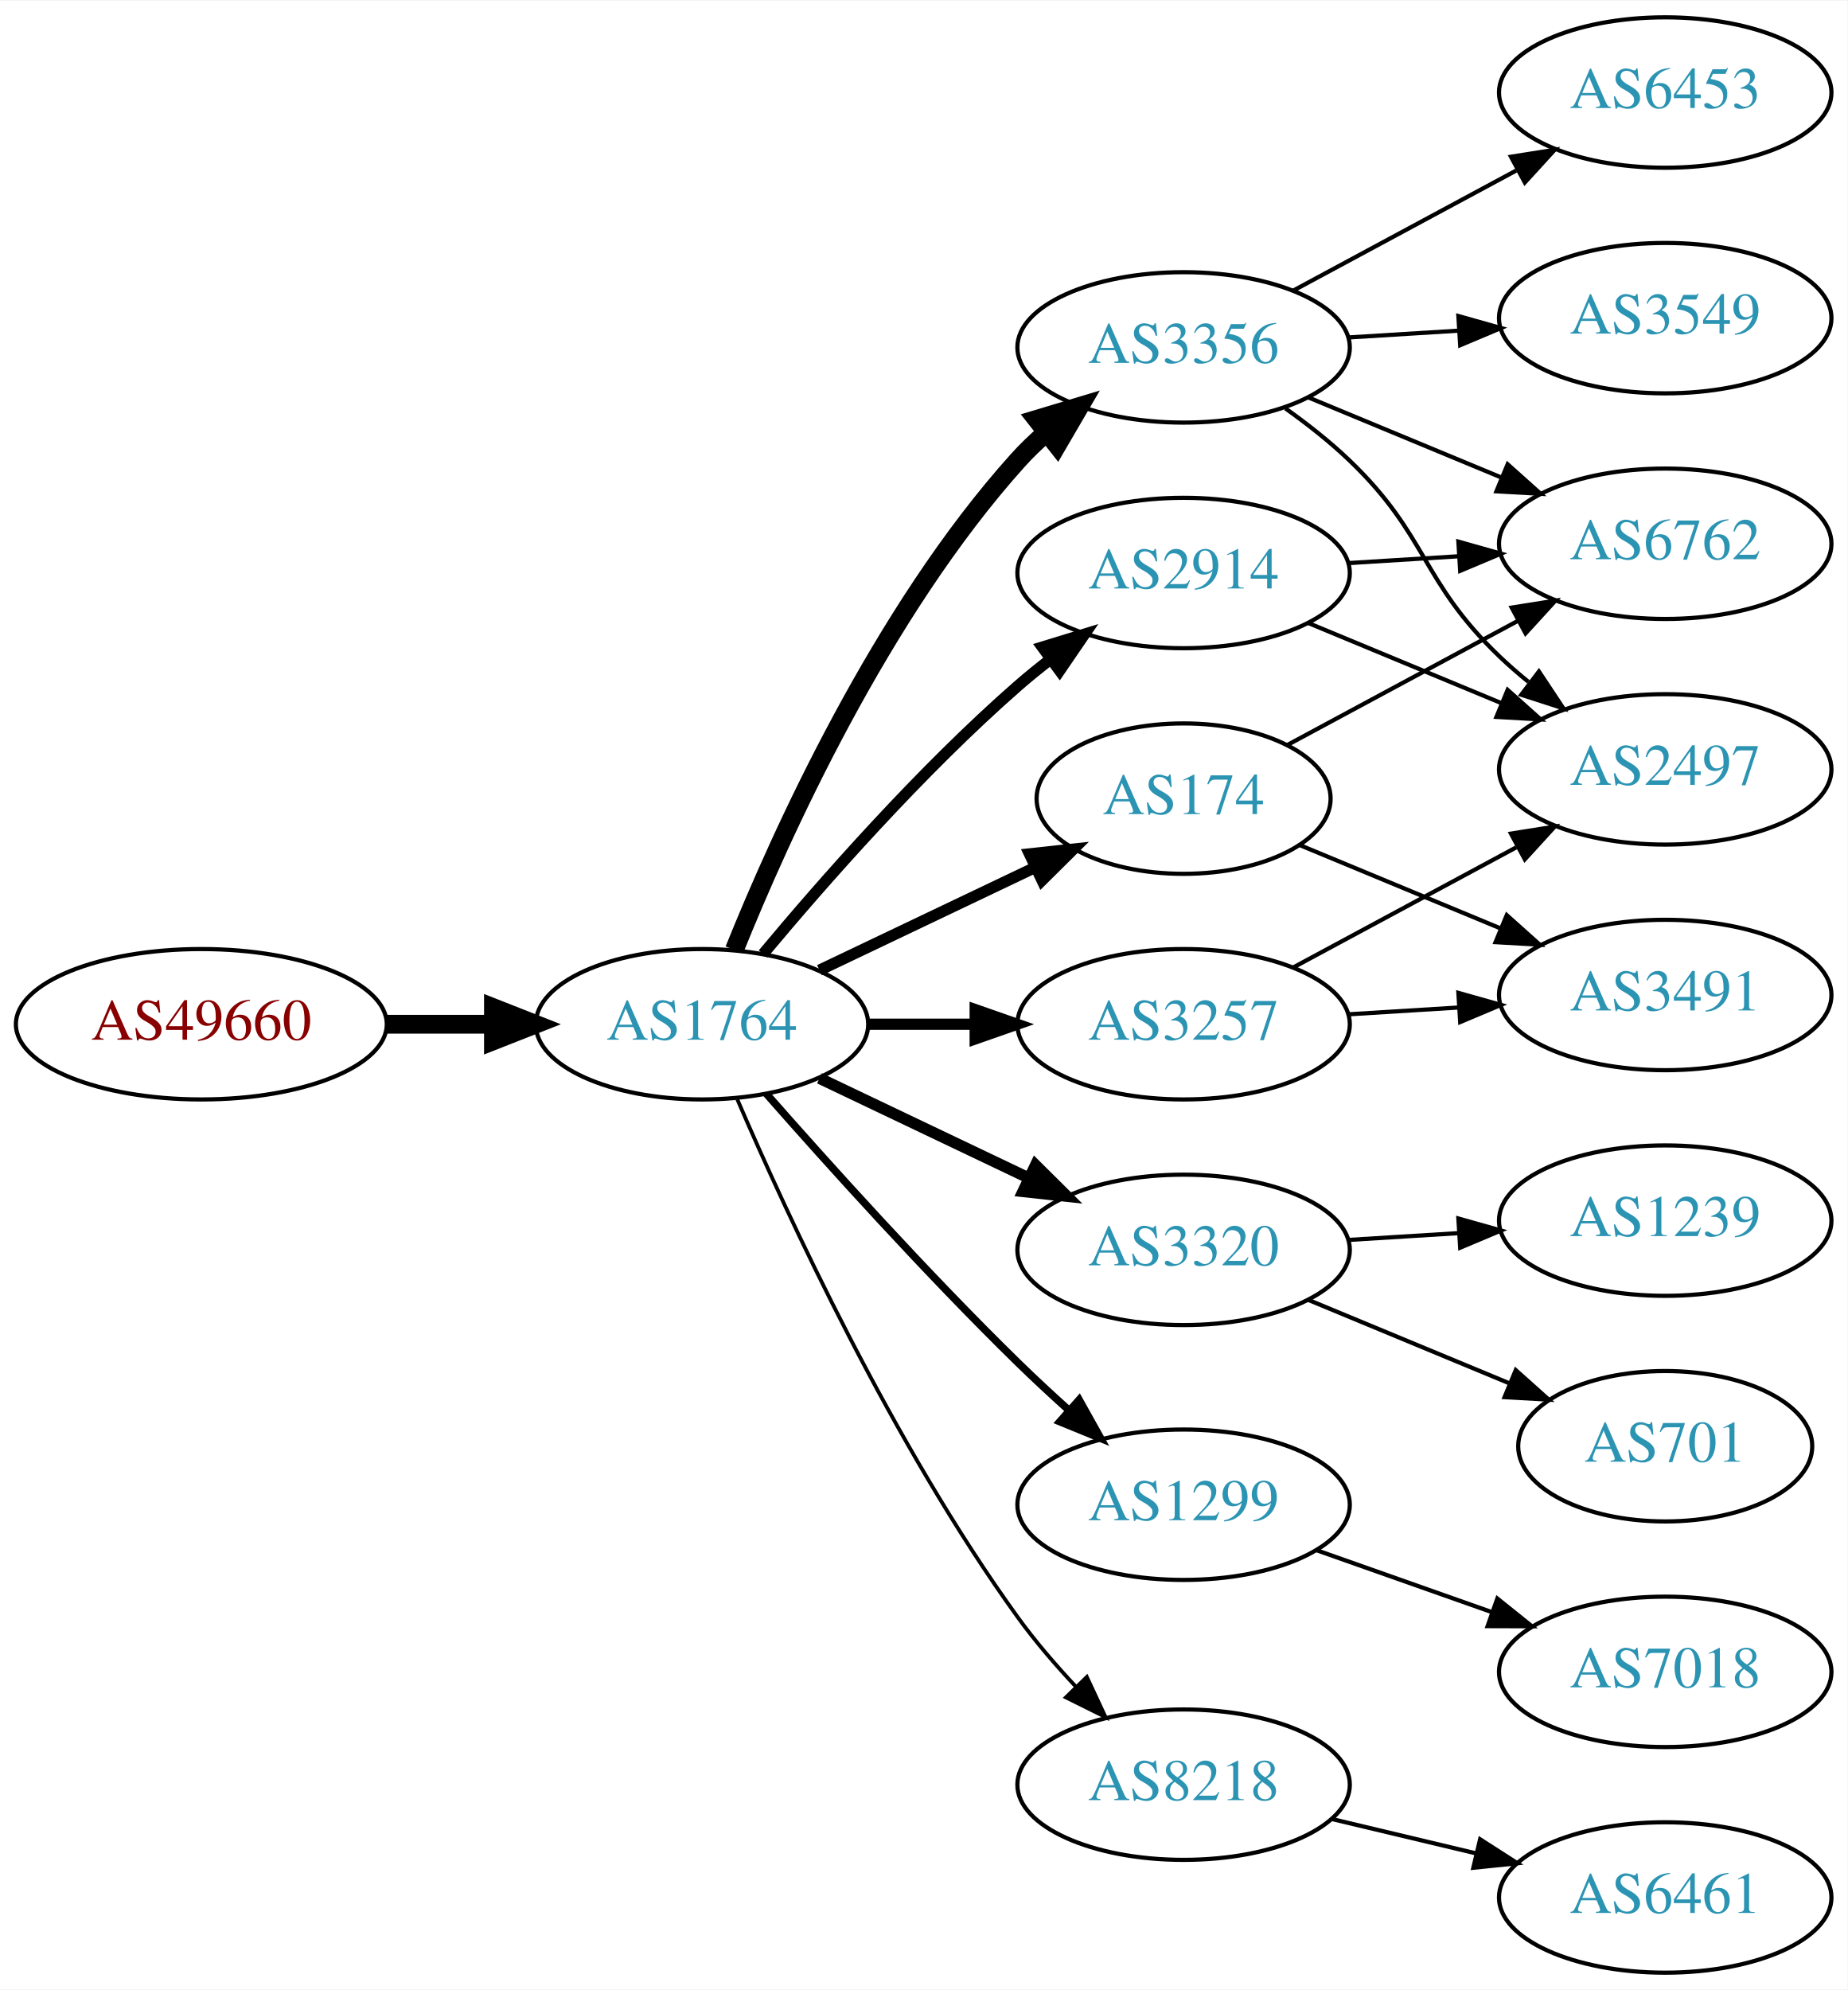
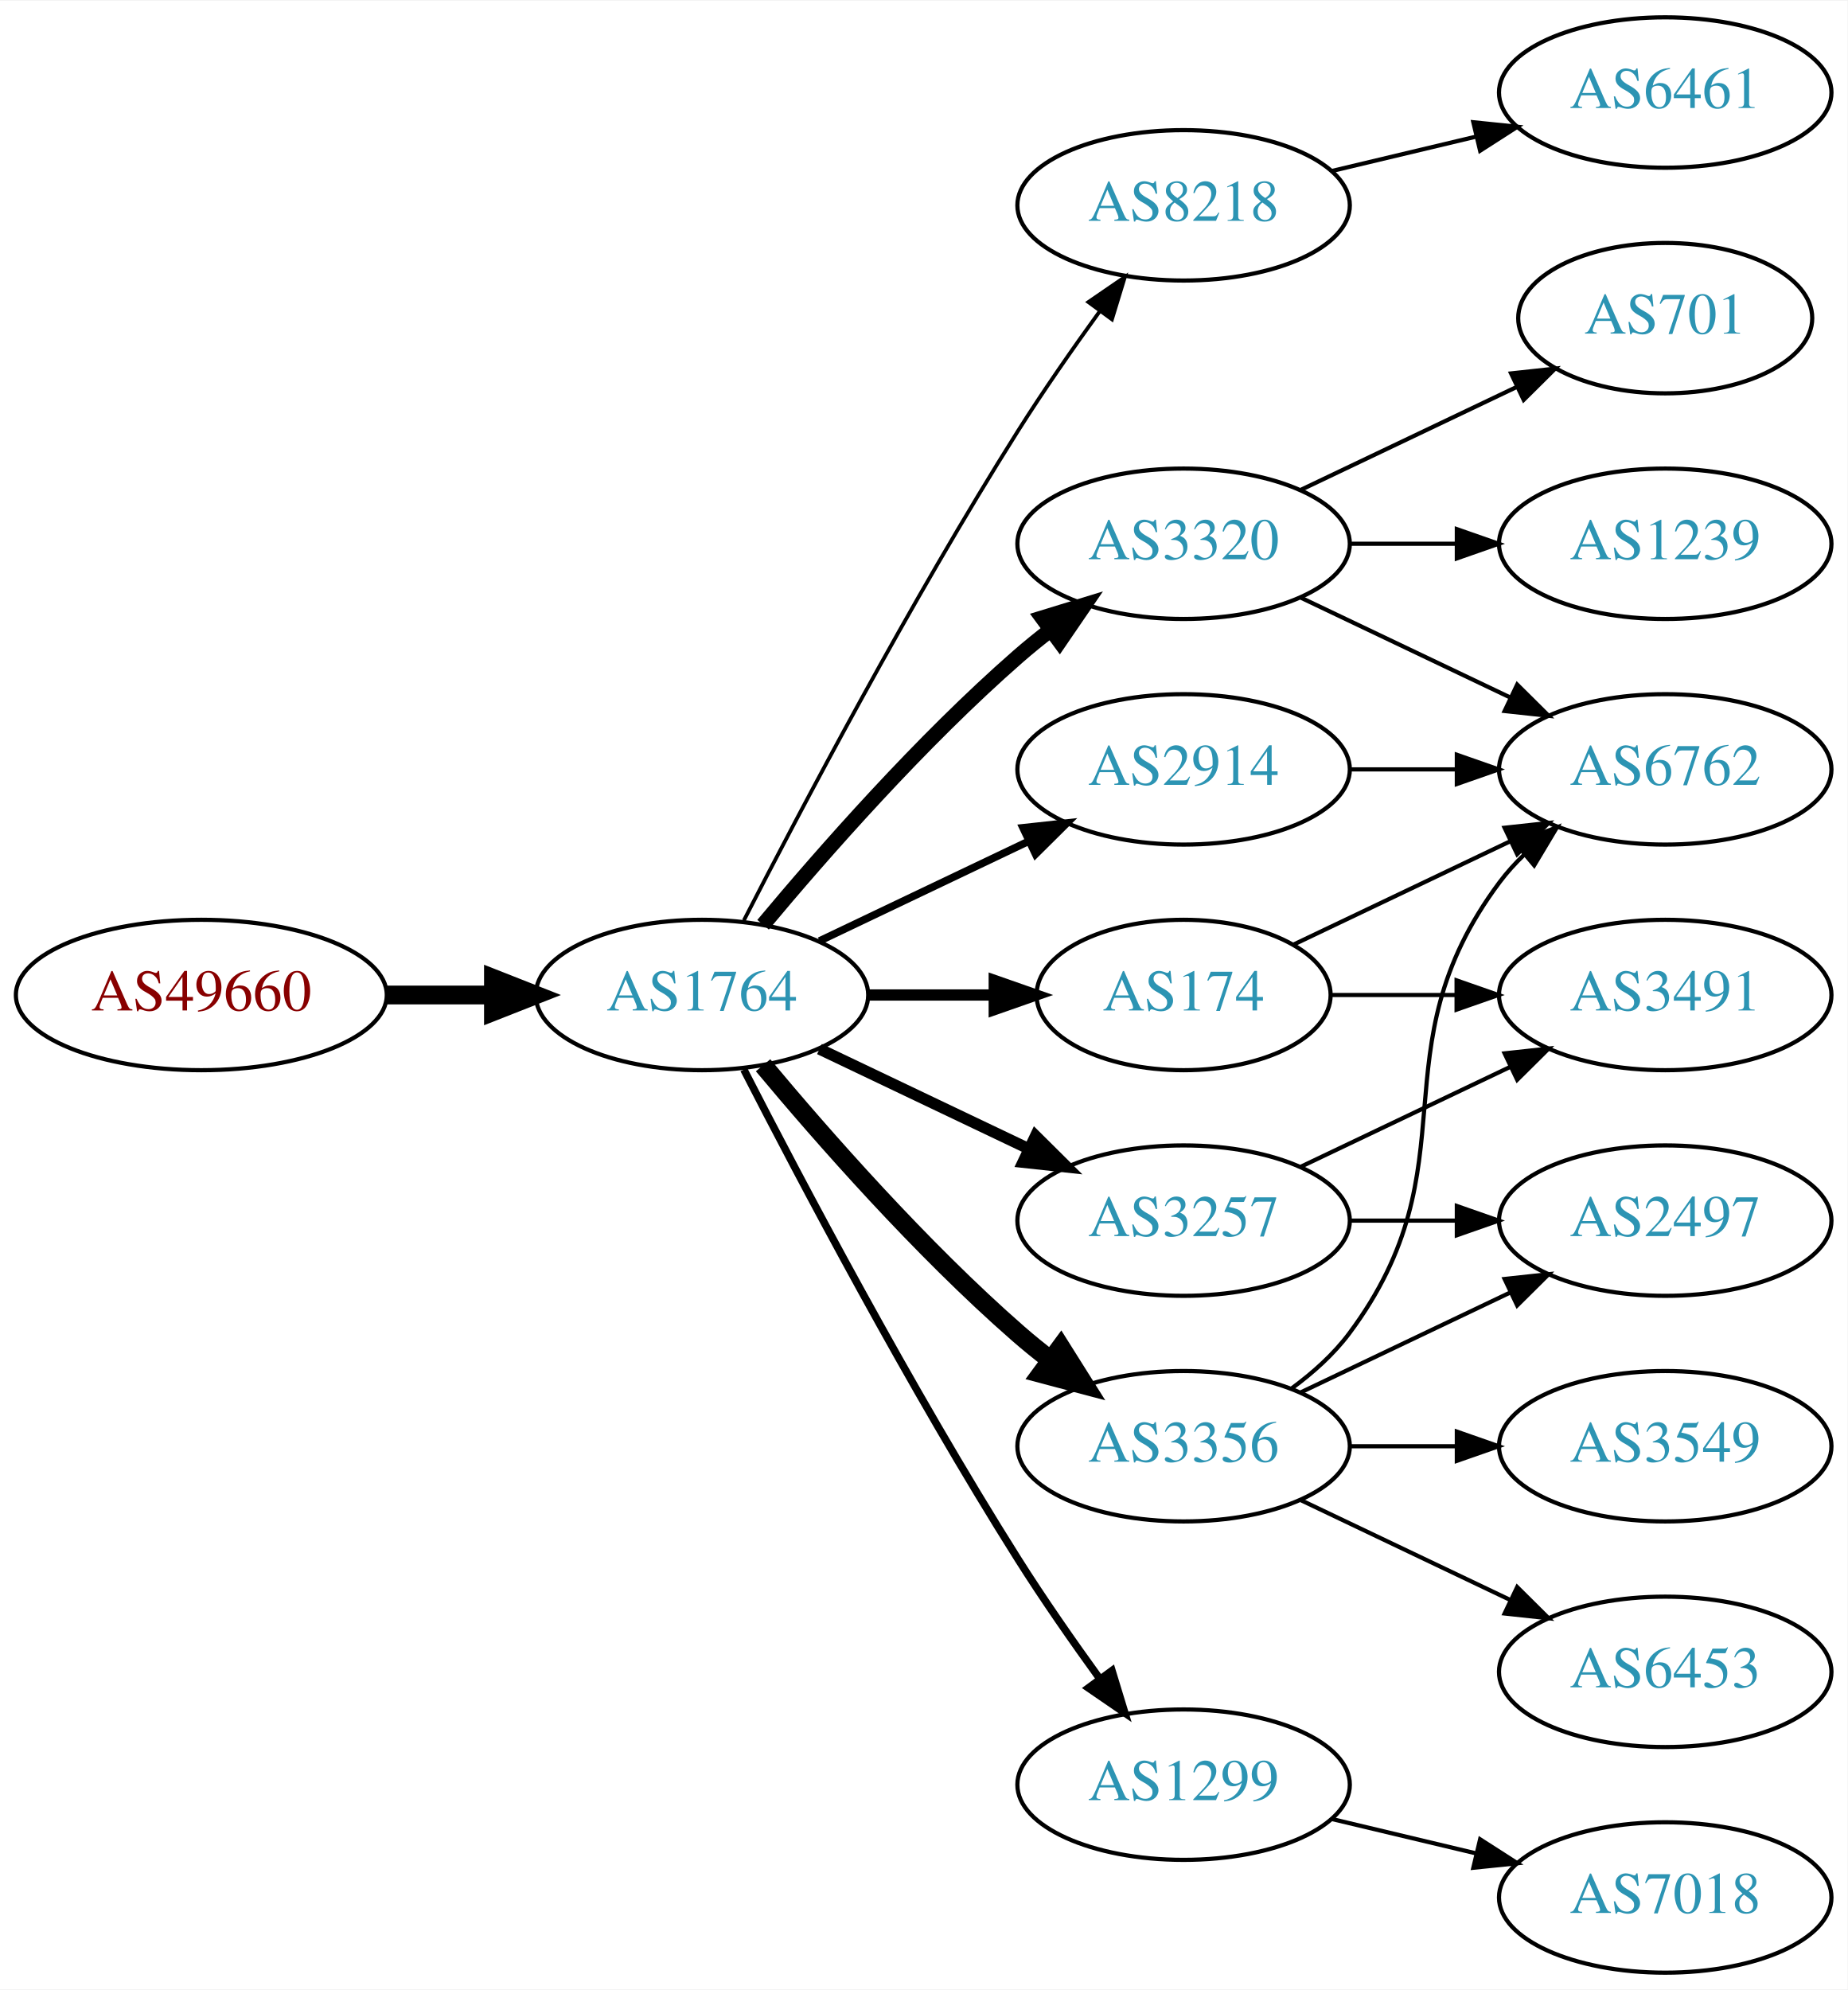
<svg xmlns="http://www.w3.org/2000/svg" xmlns:xlink="http://www.w3.org/1999/xlink" width="442pt" height="476pt" viewBox="0.00 0.00 442.27 476.00">
  <g id="graph0" class="graph" transform="scale(1 1) rotate(0) translate(4 472)">
    <polygon fill="white" stroke="none" points="-4,4 -4,-472 438.271,-472 438.271,4 -4,4" />
    <g id="node1" class="node">
      <g id="a_node1">
        <a xlink:href="/asn/49660" xlink:title="AS49660 ~ FH Campus Wien [AT]">
-           <ellipse fill="#ffffff" stroke="black" cx="44.196" cy="-227" rx="44.393" ry="18" />
-           <text text-anchor="middle" x="44.196" y="-223.3" font-family="Times,serif" font-size="14.00" fill="#880000">AS49660</text>
+           <ellipse fill="#ffffff" stroke="black" cx="44.196" cy="-234" rx="44.393" ry="18" />
+           <text text-anchor="middle" x="44.196" y="-230.3" font-family="Times,serif" font-size="14.00" fill="#880000">AS49660</text>
        </a>
      </g>
    </g>
    <g id="node2" class="node">
      <g id="a_node2">
        <a xlink:href="/asn/1764" xlink:title="AS1764 ~ NEXTLAYER-AS [AT]">
-           <ellipse fill="#ffffff" stroke="black" cx="164.039" cy="-227" rx="39.794" ry="18" />
-           <text text-anchor="middle" x="164.039" y="-223.3" font-family="Times,serif" font-size="14.00" fill="#2c94b3">AS1764</text>
+           <ellipse fill="#ffffff" stroke="black" cx="164.039" cy="-234" rx="39.794" ry="18" />
+           <text text-anchor="middle" x="164.039" y="-230.3" font-family="Times,serif" font-size="14.00" fill="#2c94b3">AS1764</text>
        </a>
      </g>
    </g>
    <g id="edge1" class="edge">
-       <path fill="none" stroke="black" stroke-width="4.5" d="M88.407,-227C96.72,-227 105.482,-227 113.965,-227" />
-       <polygon fill="black" stroke="black" stroke-width="4.5" points="114.123,-230.938 124.123,-227 114.123,-223.063 114.123,-230.938" />
+       <path fill="none" stroke="black" stroke-width="4.5" d="M88.407,-234C96.72,-234 105.482,-234 113.965,-234" />
+       <polygon fill="black" stroke="black" stroke-width="4.5" points="114.123,-237.938 124.123,-234 114.123,-230.063 114.123,-237.938" />
    </g>
    <g id="node3" class="node">
      <g id="a_node3">
-         <a xlink:href="/asn/3356" xlink:title="AS3356 ~ Level 3 Parent, LLC [US]">
-           <ellipse fill="#ffffff" stroke="black" cx="279.332" cy="-389" rx="39.794" ry="18" />
-           <text text-anchor="middle" x="279.332" y="-385.3" font-family="Times,serif" font-size="14.00" fill="#2c94b3">AS3356</text>
+         <a xlink:href="/asn/8218" xlink:title="AS8218 ~ legacy Neotelecoms [FR]">
+           <ellipse fill="#ffffff" stroke="black" cx="279.332" cy="-423" rx="39.794" ry="18" />
+           <text text-anchor="middle" x="279.332" y="-419.3" font-family="Times,serif" font-size="14.00" fill="#2c94b3">AS8218</text>
        </a>
      </g>
    </g>
    <g id="edge2" class="edge">
-       <path fill="none" stroke="black" stroke-width="4.5" d="M171.786,-244.787C182.837,-272.243 206.891,-325.578 239.685,-362 241.688,-364.224 243.906,-366.363 246.239,-368.397" />
-       <polygon fill="black" stroke="black" stroke-width="4.5" points="244.166,-371.777 254.458,-374.873 249.04,-365.591 244.166,-371.777" />
+       <path fill="none" stroke="black" stroke-width="0.9" d="M174.065,-251.852C187.501,-278.055 213.95,-328.237 239.685,-369 245.748,-378.604 252.868,-388.813 259.333,-397.739" />
+       <polygon fill="black" stroke="black" stroke-width="0.9" points="256.54,-399.848 265.276,-405.843 262.185,-395.709 256.54,-399.848" />
    </g>
    <g id="node4" class="node">
      <g id="a_node4">
-         <a xlink:href="/asn/3257" xlink:title="AS3257 ~ GTT [DE]">
-           <ellipse fill="#ffffff" stroke="black" cx="279.332" cy="-227" rx="39.794" ry="18" />
-           <text text-anchor="middle" x="279.332" y="-223.3" font-family="Times,serif" font-size="14.00" fill="#2c94b3">AS3257</text>
+         <a xlink:href="/asn/174" xlink:title="AS174 ~ Cogent Communications [US]">
+           <ellipse fill="#ffffff" stroke="black" cx="279.332" cy="-234" rx="35.194" ry="18" />
+           <text text-anchor="middle" x="279.332" y="-230.3" font-family="Times,serif" font-size="14.00" fill="#2c94b3">AS174</text>
        </a>
      </g>
    </g>
    <g id="edge3" class="edge">
-       <path fill="none" stroke="black" stroke-width="2.7" d="M203.711,-227C211.914,-227 220.678,-227 229.21,-227" />
-       <polygon fill="black" stroke="black" stroke-width="2.7" points="229.449,-230.5 239.449,-227 229.449,-223.5 229.449,-230.5" />
+       <path fill="none" stroke="black" stroke-width="2.7" d="M203.711,-234C213.416,-234 223.907,-234 233.87,-234" />
+       <polygon fill="black" stroke="black" stroke-width="2.7" points="234.006,-237.5 244.006,-234 234.006,-230.5 234.006,-237.5" />
    </g>
    <g id="node5" class="node">
      <g id="a_node5">
-         <a xlink:href="/asn/3320" xlink:title="AS3320 ~ DTAG [DE]">
-           <ellipse fill="#ffffff" stroke="black" cx="279.332" cy="-173" rx="39.794" ry="18" />
-           <text text-anchor="middle" x="279.332" y="-169.3" font-family="Times,serif" font-size="14.00" fill="#2c94b3">AS3320</text>
+         <a xlink:href="/asn/1299" xlink:title="AS1299 ~ Telia Carrier [EU]">
+           <ellipse fill="#ffffff" stroke="black" cx="279.332" cy="-45" rx="39.794" ry="18" />
+           <text text-anchor="middle" x="279.332" y="-41.3" font-family="Times,serif" font-size="14.00" fill="#2c94b3">AS1299</text>
        </a>
      </g>
    </g>
    <g id="edge4" class="edge">
-       <path fill="none" stroke="black" stroke-width="2.7" d="M192.175,-214.066C207.169,-206.919 225.99,-197.948 242.213,-190.215" />
-       <polygon fill="black" stroke="black" stroke-width="2.7" points="243.895,-193.291 251.417,-185.829 240.884,-186.972 243.895,-193.291" />
+       <path fill="none" stroke="black" stroke-width="1.8" d="M174.065,-216.148C187.501,-189.945 213.95,-139.763 239.685,-99 245.748,-89.396 252.868,-79.187 259.333,-70.261" />
+       <polygon fill="black" stroke="black" stroke-width="1.8" points="262.185,-72.291 265.276,-62.157 256.54,-68.152 262.185,-72.291" />
    </g>
    <g id="node6" class="node">
      <g id="a_node6">
-         <a xlink:href="/asn/174" xlink:title="AS174 ~ Cogent Communications [US]">
-           <ellipse fill="#ffffff" stroke="black" cx="279.332" cy="-281" rx="35.194" ry="18" />
-           <text text-anchor="middle" x="279.332" y="-277.3" font-family="Times,serif" font-size="14.00" fill="#2c94b3">AS174</text>
+         <a xlink:href="/asn/3320" xlink:title="AS3320 ~ DTAG [DE]">
+           <ellipse fill="#ffffff" stroke="black" cx="279.332" cy="-342" rx="39.794" ry="18" />
+           <text text-anchor="middle" x="279.332" y="-338.3" font-family="Times,serif" font-size="14.00" fill="#2c94b3">AS3320</text>
        </a>
      </g>
    </g>
    <g id="edge5" class="edge">
-       <path fill="none" stroke="black" stroke-width="2.7" d="M192.175,-239.934C207.607,-247.29 227.092,-256.577 243.628,-264.459" />
-       <polygon fill="black" stroke="black" stroke-width="2.7" points="242.436,-267.768 252.969,-268.911 245.448,-261.449 242.436,-267.768" />
+       <path fill="none" stroke="black" stroke-width="3.6" d="M178.669,-250.817C192.951,-267.929 216.498,-294.745 239.685,-315 242.151,-317.154 244.789,-319.294 247.487,-321.372" />
+       <polygon fill="black" stroke="black" stroke-width="3.6" points="245.512,-324.264 255.641,-327.37 249.66,-318.625 245.512,-324.264" />
    </g>
    <g id="node7" class="node">
      <g id="a_node7">
        <a xlink:href="/asn/2914" xlink:title="AS2914 ~ NTT America, Inc. [US]">
-           <ellipse fill="#ffffff" stroke="black" cx="279.332" cy="-335" rx="39.794" ry="18" />
-           <text text-anchor="middle" x="279.332" y="-331.3" font-family="Times,serif" font-size="14.00" fill="#2c94b3">AS2914</text>
+           <ellipse fill="#ffffff" stroke="black" cx="279.332" cy="-288" rx="39.794" ry="18" />
+           <text text-anchor="middle" x="279.332" y="-284.3" font-family="Times,serif" font-size="14.00" fill="#2c94b3">AS2914</text>
        </a>
      </g>
    </g>
    <g id="edge6" class="edge">
-       <path fill="none" stroke="black" stroke-width="2.7" d="M178.669,-243.817C192.951,-260.929 216.498,-287.745 239.685,-308 242.151,-310.154 244.789,-312.294 247.487,-314.372" />
-       <polygon fill="black" stroke="black" stroke-width="2.7" points="245.512,-317.264 255.641,-320.37 249.66,-311.625 245.512,-317.264" />
+       <path fill="none" stroke="black" stroke-width="1.8" d="M192.175,-246.934C207.169,-254.081 225.99,-263.052 242.213,-270.785" />
+       <polygon fill="black" stroke="black" stroke-width="1.8" points="240.884,-274.028 251.417,-275.171 243.895,-267.709 240.884,-274.028" />
    </g>
    <g id="node8" class="node">
      <g id="a_node8">
-         <a xlink:href="/asn/1299" xlink:title="AS1299 ~ Telia Carrier [EU]">
-           <ellipse fill="#ffffff" stroke="black" cx="279.332" cy="-112" rx="39.794" ry="18" />
-           <text text-anchor="middle" x="279.332" y="-108.3" font-family="Times,serif" font-size="14.00" fill="#2c94b3">AS1299</text>
+         <a xlink:href="/asn/3356" xlink:title="AS3356 ~ Level 3 Parent, LLC [US]">
+           <ellipse fill="#ffffff" stroke="black" cx="279.332" cy="-126" rx="39.794" ry="18" />
+           <text text-anchor="middle" x="279.332" y="-122.3" font-family="Times,serif" font-size="14.00" fill="#2c94b3">AS3356</text>
        </a>
      </g>
    </g>
    <g id="edge7" class="edge">
-       <path fill="none" stroke="black" stroke-width="1.8" d="M179.425,-210.393C194.114,-193.679 217.801,-167.385 239.685,-146 243.502,-142.27 247.641,-138.43 251.745,-134.735" />
-       <polygon fill="black" stroke="black" stroke-width="1.8" points="254.329,-137.121 259.497,-127.873 249.689,-131.88 254.329,-137.121" />
+       <path fill="none" stroke="black" stroke-width="4.5" d="M178.669,-217.183C192.951,-200.071 216.498,-173.255 239.685,-153 242.151,-150.846 244.789,-148.706 247.487,-146.628" />
+       <polygon fill="black" stroke="black" stroke-width="4.5" points="249.919,-149.727 255.641,-140.63 245.252,-143.384 249.919,-149.727" />
    </g>
    <g id="node9" class="node">
      <g id="a_node9">
-         <a xlink:href="/asn/8218" xlink:title="AS8218 ~ legacy Neotelecoms [FR]">
-           <ellipse fill="#ffffff" stroke="black" cx="279.332" cy="-45" rx="39.794" ry="18" />
-           <text text-anchor="middle" x="279.332" y="-41.3" font-family="Times,serif" font-size="14.00" fill="#2c94b3">AS8218</text>
+         <a xlink:href="/asn/3257" xlink:title="AS3257 ~ GTT [DE]">
+           <ellipse fill="#ffffff" stroke="black" cx="279.332" cy="-180" rx="39.794" ry="18" />
+           <text text-anchor="middle" x="279.332" y="-176.3" font-family="Times,serif" font-size="14.00" fill="#2c94b3">AS3257</text>
        </a>
      </g>
    </g>
    <g id="edge8" class="edge">
-       <path fill="none" stroke="black" stroke-width="0.9" d="M172.501,-209.02C184.508,-181.117 209.819,-126.301 239.685,-85 243.791,-79.322 248.674,-73.649 253.564,-68.435" />
-       <polygon fill="black" stroke="black" stroke-width="0.9" points="256.167,-70.779 260.644,-61.176 251.156,-65.891 256.167,-70.779" />
+       <path fill="none" stroke="black" stroke-width="2.7" d="M192.175,-221.066C207.169,-213.919 225.99,-204.948 242.213,-197.215" />
+       <polygon fill="black" stroke="black" stroke-width="2.7" points="243.895,-200.291 251.417,-192.829 240.884,-193.972 243.895,-200.291" />
    </g>
    <g id="node10" class="node">
      <g id="a_node10">
-         <a xlink:href="/asn/3549" xlink:title="AS3549 ~ Level 3 Parent, LLC [US]">
-           <ellipse fill="#ffffff" stroke="black" cx="394.625" cy="-396" rx="39.794" ry="18" />
-           <text text-anchor="middle" x="394.625" y="-392.3" font-family="Times,serif" font-size="14.00" fill="#2c94b3">AS3549</text>
+         <a xlink:href="/asn/6461" xlink:title="AS6461 ~ Zayo Bandwidth [US]">
+           <ellipse fill="#ffffff" stroke="black" cx="394.625" cy="-450" rx="39.794" ry="18" />
+           <text text-anchor="middle" x="394.625" y="-446.3" font-family="Times,serif" font-size="14.00" fill="#2c94b3">AS6461</text>
        </a>
      </g>
    </g>
    <g id="edge9" class="edge">
-       <path fill="none" stroke="black" d="M318.687,-391.37C327.177,-391.894 336.281,-392.457 345.115,-393.003" />
-       <polygon fill="black" stroke="black" points="345.111,-396.509 355.308,-393.633 345.543,-389.522 345.111,-396.509" />
-     </g>
-     <g id="node11" class="node">
-       <g id="a_node11">
-         <a xlink:href="/asn/6453" xlink:title="AS6453 ~ TATA COMMUNICATIONS (AMERICA) INC [US]">
-           <ellipse fill="#ffffff" stroke="black" cx="394.625" cy="-450" rx="39.794" ry="18" />
-           <text text-anchor="middle" x="394.625" y="-446.3" font-family="Times,serif" font-size="14.00" fill="#2c94b3">AS6453</text>
-         </a>
-       </g>
-     </g>
-     <g id="edge10" class="edge">
-       <path fill="none" stroke="black" d="M305.475,-402.538C321.206,-411.008 341.69,-422.037 358.952,-431.331" />
-       <polygon fill="black" stroke="black" points="357.696,-434.63 368.16,-436.289 361.014,-428.467 357.696,-434.63" />
-     </g>
-     <g id="node12" class="node">
-       <g id="a_node12">
-         <a xlink:href="/asn/2497" xlink:title="AS2497 ~ Internet Initiative Japan Inc. [JP]">
-           <ellipse fill="#ffffff" stroke="black" cx="394.625" cy="-288" rx="39.794" ry="18" />
-           <text text-anchor="middle" x="394.625" y="-284.3" font-family="Times,serif" font-size="14.00" fill="#2c94b3">AS2497</text>
-         </a>
-       </g>
-     </g>
-     <g id="edge11" class="edge">
-       <path fill="none" stroke="black" d="M303.712,-374.394C308.977,-370.645 314.366,-366.414 318.978,-362 337.987,-343.806 335.969,-333.194 354.978,-315 357.14,-312.931 359.473,-310.902 361.883,-308.944" />
-       <polygon fill="black" stroke="black" points="364.39,-311.436 370.244,-302.606 360.161,-305.858 364.39,-311.436" />
-     </g>
-     <g id="node13" class="node">
-       <g id="a_node13">
-         <a xlink:href="/asn/6762" xlink:title="AS6762 ~ TELECOM ITALIA SPARKLE S.p.A. [IT]">
-           <ellipse fill="#ffffff" stroke="black" cx="394.625" cy="-342" rx="39.794" ry="18" />
-           <text text-anchor="middle" x="394.625" y="-338.3" font-family="Times,serif" font-size="14.00" fill="#2c94b3">AS6762</text>
-         </a>
-       </g>
-     </g>
-     <g id="edge12" class="edge">
-       <path fill="none" stroke="black" d="M309.213,-377.018C323.196,-371.218 340.177,-364.173 355.231,-357.928" />
-       <polygon fill="black" stroke="black" points="356.9,-361.025 364.796,-353.96 354.218,-354.559 356.9,-361.025" />
-     </g>
-     <g id="edge14" class="edge">
-       <path fill="none" stroke="black" d="M305.475,-240.538C321.206,-249.008 341.69,-260.037 358.952,-269.331" />
-       <polygon fill="black" stroke="black" points="357.696,-272.63 368.16,-274.289 361.014,-266.467 357.696,-272.63" />
+       <path fill="none" stroke="black" d="M314.939,-431.248C325.81,-433.838 337.964,-436.735 349.407,-439.462" />
+       <polygon fill="black" stroke="black" points="348.69,-442.889 359.229,-441.803 350.313,-436.08 348.69,-442.889" />
    </g>
    <g id="node14" class="node">
      <g id="a_node14">
+         <a xlink:href="/asn/6762" xlink:title="AS6762 ~ TELECOM ITALIA SPARKLE S.p.A. [IT]">
+           <ellipse fill="#ffffff" stroke="black" cx="394.625" cy="-288" rx="39.794" ry="18" />
+           <text text-anchor="middle" x="394.625" y="-284.3" font-family="Times,serif" font-size="14.00" fill="#2c94b3">AS6762</text>
+         </a>
+       </g>
+     </g>
+     <g id="edge20" class="edge">
+       <path fill="none" stroke="black" d="M305.757,-246.119C321.059,-253.413 340.783,-262.814 357.665,-270.86" />
+       <polygon fill="black" stroke="black" points="356.172,-274.026 366.705,-275.169 359.184,-267.707 356.172,-274.026" />
+     </g>
+     <g id="node18" class="node">
+       <g id="a_node18">
        <a xlink:href="/asn/3491" xlink:title="AS3491 ~ PCCW Global, Inc. [US]">
          <ellipse fill="#ffffff" stroke="black" cx="394.625" cy="-234" rx="39.794" ry="18" />
          <text text-anchor="middle" x="394.625" y="-230.3" font-family="Times,serif" font-size="14.00" fill="#2c94b3">AS3491</text>
        </a>
      </g>
    </g>
+     <g id="edge21" class="edge">
+       <path fill="none" stroke="black" d="M314.631,-234C324.008,-234 334.358,-234 344.393,-234" />
+       <polygon fill="black" stroke="black" points="344.681,-237.5 354.681,-234 344.681,-230.5 344.681,-237.5" />
+     </g>
+     <g id="node11" class="node">
+       <g id="a_node11">
+         <a xlink:href="/asn/7018" xlink:title="AS7018 ~ AT&amp;T Services, Inc. [US]">
+           <ellipse fill="#ffffff" stroke="black" cx="394.625" cy="-18" rx="39.794" ry="18" />
+           <text text-anchor="middle" x="394.625" y="-14.3" font-family="Times,serif" font-size="14.00" fill="#2c94b3">AS7018</text>
+         </a>
+       </g>
+     </g>
+     <g id="edge10" class="edge">
+       <path fill="none" stroke="black" d="M314.939,-36.752C325.81,-34.162 337.964,-31.265 349.407,-28.538" />
+       <polygon fill="black" stroke="black" points="350.313,-31.92 359.229,-26.197 348.69,-25.111 350.313,-31.92" />
+     </g>
+     <g id="node12" class="node">
+       <g id="a_node12">
+         <a xlink:href="/asn/1239" xlink:title="AS1239 ~ Sprint [US]">
+           <ellipse fill="#ffffff" stroke="black" cx="394.625" cy="-342" rx="39.794" ry="18" />
+           <text text-anchor="middle" x="394.625" y="-338.3" font-family="Times,serif" font-size="14.00" fill="#2c94b3">AS1239</text>
+         </a>
+       </g>
+     </g>
+     <g id="edge11" class="edge">
+       <path fill="none" stroke="black" d="M319.004,-342C327.207,-342 335.971,-342 344.503,-342" />
+       <polygon fill="black" stroke="black" points="344.742,-345.5 354.742,-342 344.742,-338.5 344.742,-345.5" />
+     </g>
+     <g id="node13" class="node">
+       <g id="a_node13">
+         <a xlink:href="/asn/701" xlink:title="AS701 ~ UUNET [US]">
+           <ellipse fill="#ffffff" stroke="black" cx="394.625" cy="-396" rx="35.194" ry="18" />
+           <text text-anchor="middle" x="394.625" y="-392.3" font-family="Times,serif" font-size="14.00" fill="#2c94b3">AS701</text>
+         </a>
+       </g>
+     </g>
+     <g id="edge12" class="edge">
+       <path fill="none" stroke="black" d="M307.468,-354.934C322.9,-362.29 342.385,-371.577 358.92,-379.459" />
+       <polygon fill="black" stroke="black" points="357.729,-382.768 368.262,-383.911 360.741,-376.449 357.729,-382.768" />
+     </g>
    <g id="edge13" class="edge">
-       <path fill="none" stroke="black" d="M318.687,-229.37C327.177,-229.894 336.281,-230.457 345.115,-231.003" />
-       <polygon fill="black" stroke="black" points="345.111,-234.509 355.308,-231.633 345.543,-227.522 345.111,-234.509" />
+       <path fill="none" stroke="black" d="M307.468,-329.066C322.462,-321.919 341.283,-312.948 357.506,-305.215" />
+       <polygon fill="black" stroke="black" points="359.188,-308.291 366.71,-300.829 356.177,-301.972 359.188,-308.291" />
+     </g>
+     <g id="edge22" class="edge">
+       <path fill="none" stroke="black" d="M319.004,-288C327.207,-288 335.971,-288 344.503,-288" />
+       <polygon fill="black" stroke="black" points="344.742,-291.5 354.742,-288 344.742,-284.5 344.742,-291.5" />
+     </g>
+     <g id="edge16" class="edge">
+       <path fill="none" stroke="black" d="M305.262,-139.882C310.338,-143.611 315.256,-148.016 318.978,-153 349.249,-193.542 324.707,-220.458 354.978,-261 356.723,-263.336 358.73,-265.545 360.893,-267.617" />
+       <polygon fill="black" stroke="black" points="358.771,-270.405 368.694,-274.118 363.253,-265.027 358.771,-270.405" />
+     </g>
+     <g id="node15" class="node">
+       <g id="a_node15">
+         <a xlink:href="/asn/2497" xlink:title="AS2497 ~ Internet Initiative Japan Inc. [JP]">
+           <ellipse fill="#ffffff" stroke="black" cx="394.625" cy="-180" rx="39.794" ry="18" />
+           <text text-anchor="middle" x="394.625" y="-176.3" font-family="Times,serif" font-size="14.00" fill="#2c94b3">AS2497</text>
+         </a>
+       </g>
+     </g>
+     <g id="edge14" class="edge">
+       <path fill="none" stroke="black" d="M307.468,-138.934C322.462,-146.081 341.283,-155.052 357.506,-162.785" />
+       <polygon fill="black" stroke="black" points="356.177,-166.028 366.71,-167.171 359.188,-159.709 356.177,-166.028" />
    </g>
    <g id="node16" class="node">
      <g id="a_node16">
-         <a xlink:href="/asn/701" xlink:title="AS701 ~ UUNET [US]">
-           <ellipse fill="#ffffff" stroke="black" cx="394.625" cy="-126" rx="35.194" ry="18" />
-           <text text-anchor="middle" x="394.625" y="-122.3" font-family="Times,serif" font-size="14.00" fill="#2c94b3">AS701</text>
-         </a>
-       </g>
-     </g>
-     <g id="edge18" class="edge">
-       <path fill="none" stroke="black" d="M309.213,-161.018C323.872,-154.937 341.826,-147.489 357.401,-141.027" />
-       <polygon fill="black" stroke="black" points="358.845,-144.218 366.741,-137.153 356.163,-137.752 358.845,-144.218" />
+         <a xlink:href="/asn/6453" xlink:title="AS6453 ~ TATA COMMUNICATIONS (AMERICA) INC [US]">
+           <ellipse fill="#ffffff" stroke="black" cx="394.625" cy="-72" rx="39.794" ry="18" />
+           <text text-anchor="middle" x="394.625" y="-68.3" font-family="Times,serif" font-size="14.00" fill="#2c94b3">AS6453</text>
+         </a>
+       </g>
+     </g>
+     <g id="edge15" class="edge">
+       <path fill="none" stroke="black" d="M307.468,-113.066C322.462,-105.919 341.283,-96.948 357.506,-89.215" />
+       <polygon fill="black" stroke="black" points="359.188,-92.291 366.71,-84.829 356.177,-85.972 359.188,-92.291" />
    </g>
    <g id="node17" class="node">
      <g id="a_node17">
-         <a xlink:href="/asn/1239" xlink:title="AS1239 ~ Sprint [US]">
-           <ellipse fill="#ffffff" stroke="black" cx="394.625" cy="-180" rx="39.794" ry="18" />
-           <text text-anchor="middle" x="394.625" y="-176.3" font-family="Times,serif" font-size="14.00" fill="#2c94b3">AS1239</text>
-         </a>
-       </g>
+         <a xlink:href="/asn/3549" xlink:title="AS3549 ~ Level 3 Parent, LLC [US]">
+           <ellipse fill="#ffffff" stroke="black" cx="394.625" cy="-126" rx="39.794" ry="18" />
+           <text text-anchor="middle" x="394.625" y="-122.3" font-family="Times,serif" font-size="14.00" fill="#2c94b3">AS3549</text>
+         </a>
+       </g>
+     </g>
+     <g id="edge17" class="edge">
+       <path fill="none" stroke="black" d="M319.004,-126C327.207,-126 335.971,-126 344.503,-126" />
+       <polygon fill="black" stroke="black" points="344.742,-129.5 354.742,-126 344.742,-122.5 344.742,-129.5" />
+     </g>
+     <g id="edge18" class="edge">
+       <path fill="none" stroke="black" d="M319.004,-180C327.207,-180 335.971,-180 344.503,-180" />
+       <polygon fill="black" stroke="black" points="344.742,-183.5 354.742,-180 344.742,-176.5 344.742,-183.5" />
    </g>
    <g id="edge19" class="edge">
-       <path fill="none" stroke="black" d="M318.687,-175.37C327.177,-175.894 336.281,-176.457 345.115,-177.003" />
-       <polygon fill="black" stroke="black" points="345.111,-180.509 355.308,-177.633 345.543,-173.522 345.111,-180.509" />
-     </g>
-     <g id="edge16" class="edge">
-       <path fill="none" stroke="black" d="M304.082,-293.788C320.105,-302.415 341.503,-313.936 359.363,-323.553" />
-       <polygon fill="black" stroke="black" points="357.869,-326.723 368.333,-328.382 361.187,-320.56 357.869,-326.723" />
-     </g>
-     <g id="edge15" class="edge">
-       <path fill="none" stroke="black" d="M307.18,-269.862C321.486,-263.927 339.336,-256.522 355.095,-249.984" />
-       <polygon fill="black" stroke="black" points="356.691,-253.111 364.587,-246.046 354.009,-246.646 356.691,-253.111" />
-     </g>
-     <g id="edge21" class="edge">
-       <path fill="none" stroke="black" d="M309.213,-323.018C323.196,-317.218 340.177,-310.173 355.231,-303.928" />
-       <polygon fill="black" stroke="black" points="356.9,-307.025 364.796,-299.96 354.218,-300.559 356.9,-307.025" />
-     </g>
-     <g id="edge20" class="edge">
-       <path fill="none" stroke="black" d="M318.687,-337.37C327.177,-337.894 336.281,-338.457 345.115,-339.003" />
-       <polygon fill="black" stroke="black" points="345.111,-342.509 355.308,-339.633 345.543,-335.522 345.111,-342.509" />
-     </g>
-     <g id="node15" class="node">
-       <g id="a_node15">
-         <a xlink:href="/asn/7018" xlink:title="AS7018 ~ AT&amp;T Services, Inc. [US]">
-           <ellipse fill="#ffffff" stroke="black" cx="394.625" cy="-72" rx="39.794" ry="18" />
-           <text text-anchor="middle" x="394.625" y="-68.3" font-family="Times,serif" font-size="14.00" fill="#2c94b3">AS7018</text>
-         </a>
-       </g>
-     </g>
-     <g id="edge17" class="edge">
-       <path fill="none" stroke="black" d="M311.289,-101.07C324.153,-96.528 339.259,-91.195 352.995,-86.345" />
-       <polygon fill="black" stroke="black" points="354.44,-89.547 362.704,-82.917 352.109,-82.946 354.44,-89.547" />
-     </g>
-     <g id="node18" class="node">
-       <g id="a_node18">
-         <a xlink:href="/asn/6461" xlink:title="AS6461 ~ Zayo Bandwidth [US]">
-           <ellipse fill="#ffffff" stroke="black" cx="394.625" cy="-18" rx="39.794" ry="18" />
-           <text text-anchor="middle" x="394.625" y="-14.3" font-family="Times,serif" font-size="14.00" fill="#2c94b3">AS6461</text>
-         </a>
-       </g>
-     </g>
-     <g id="edge22" class="edge">
-       <path fill="none" stroke="black" d="M314.939,-36.752C325.81,-34.162 337.964,-31.265 349.407,-28.538" />
-       <polygon fill="black" stroke="black" points="350.313,-31.92 359.229,-26.197 348.69,-25.111 350.313,-31.92" />
+       <path fill="none" stroke="black" d="M307.468,-192.934C322.462,-200.081 341.283,-209.052 357.506,-216.785" />
+       <polygon fill="black" stroke="black" points="356.177,-220.028 366.71,-221.171 359.188,-213.709 356.177,-220.028" />
    </g>
  </g>
</svg>
